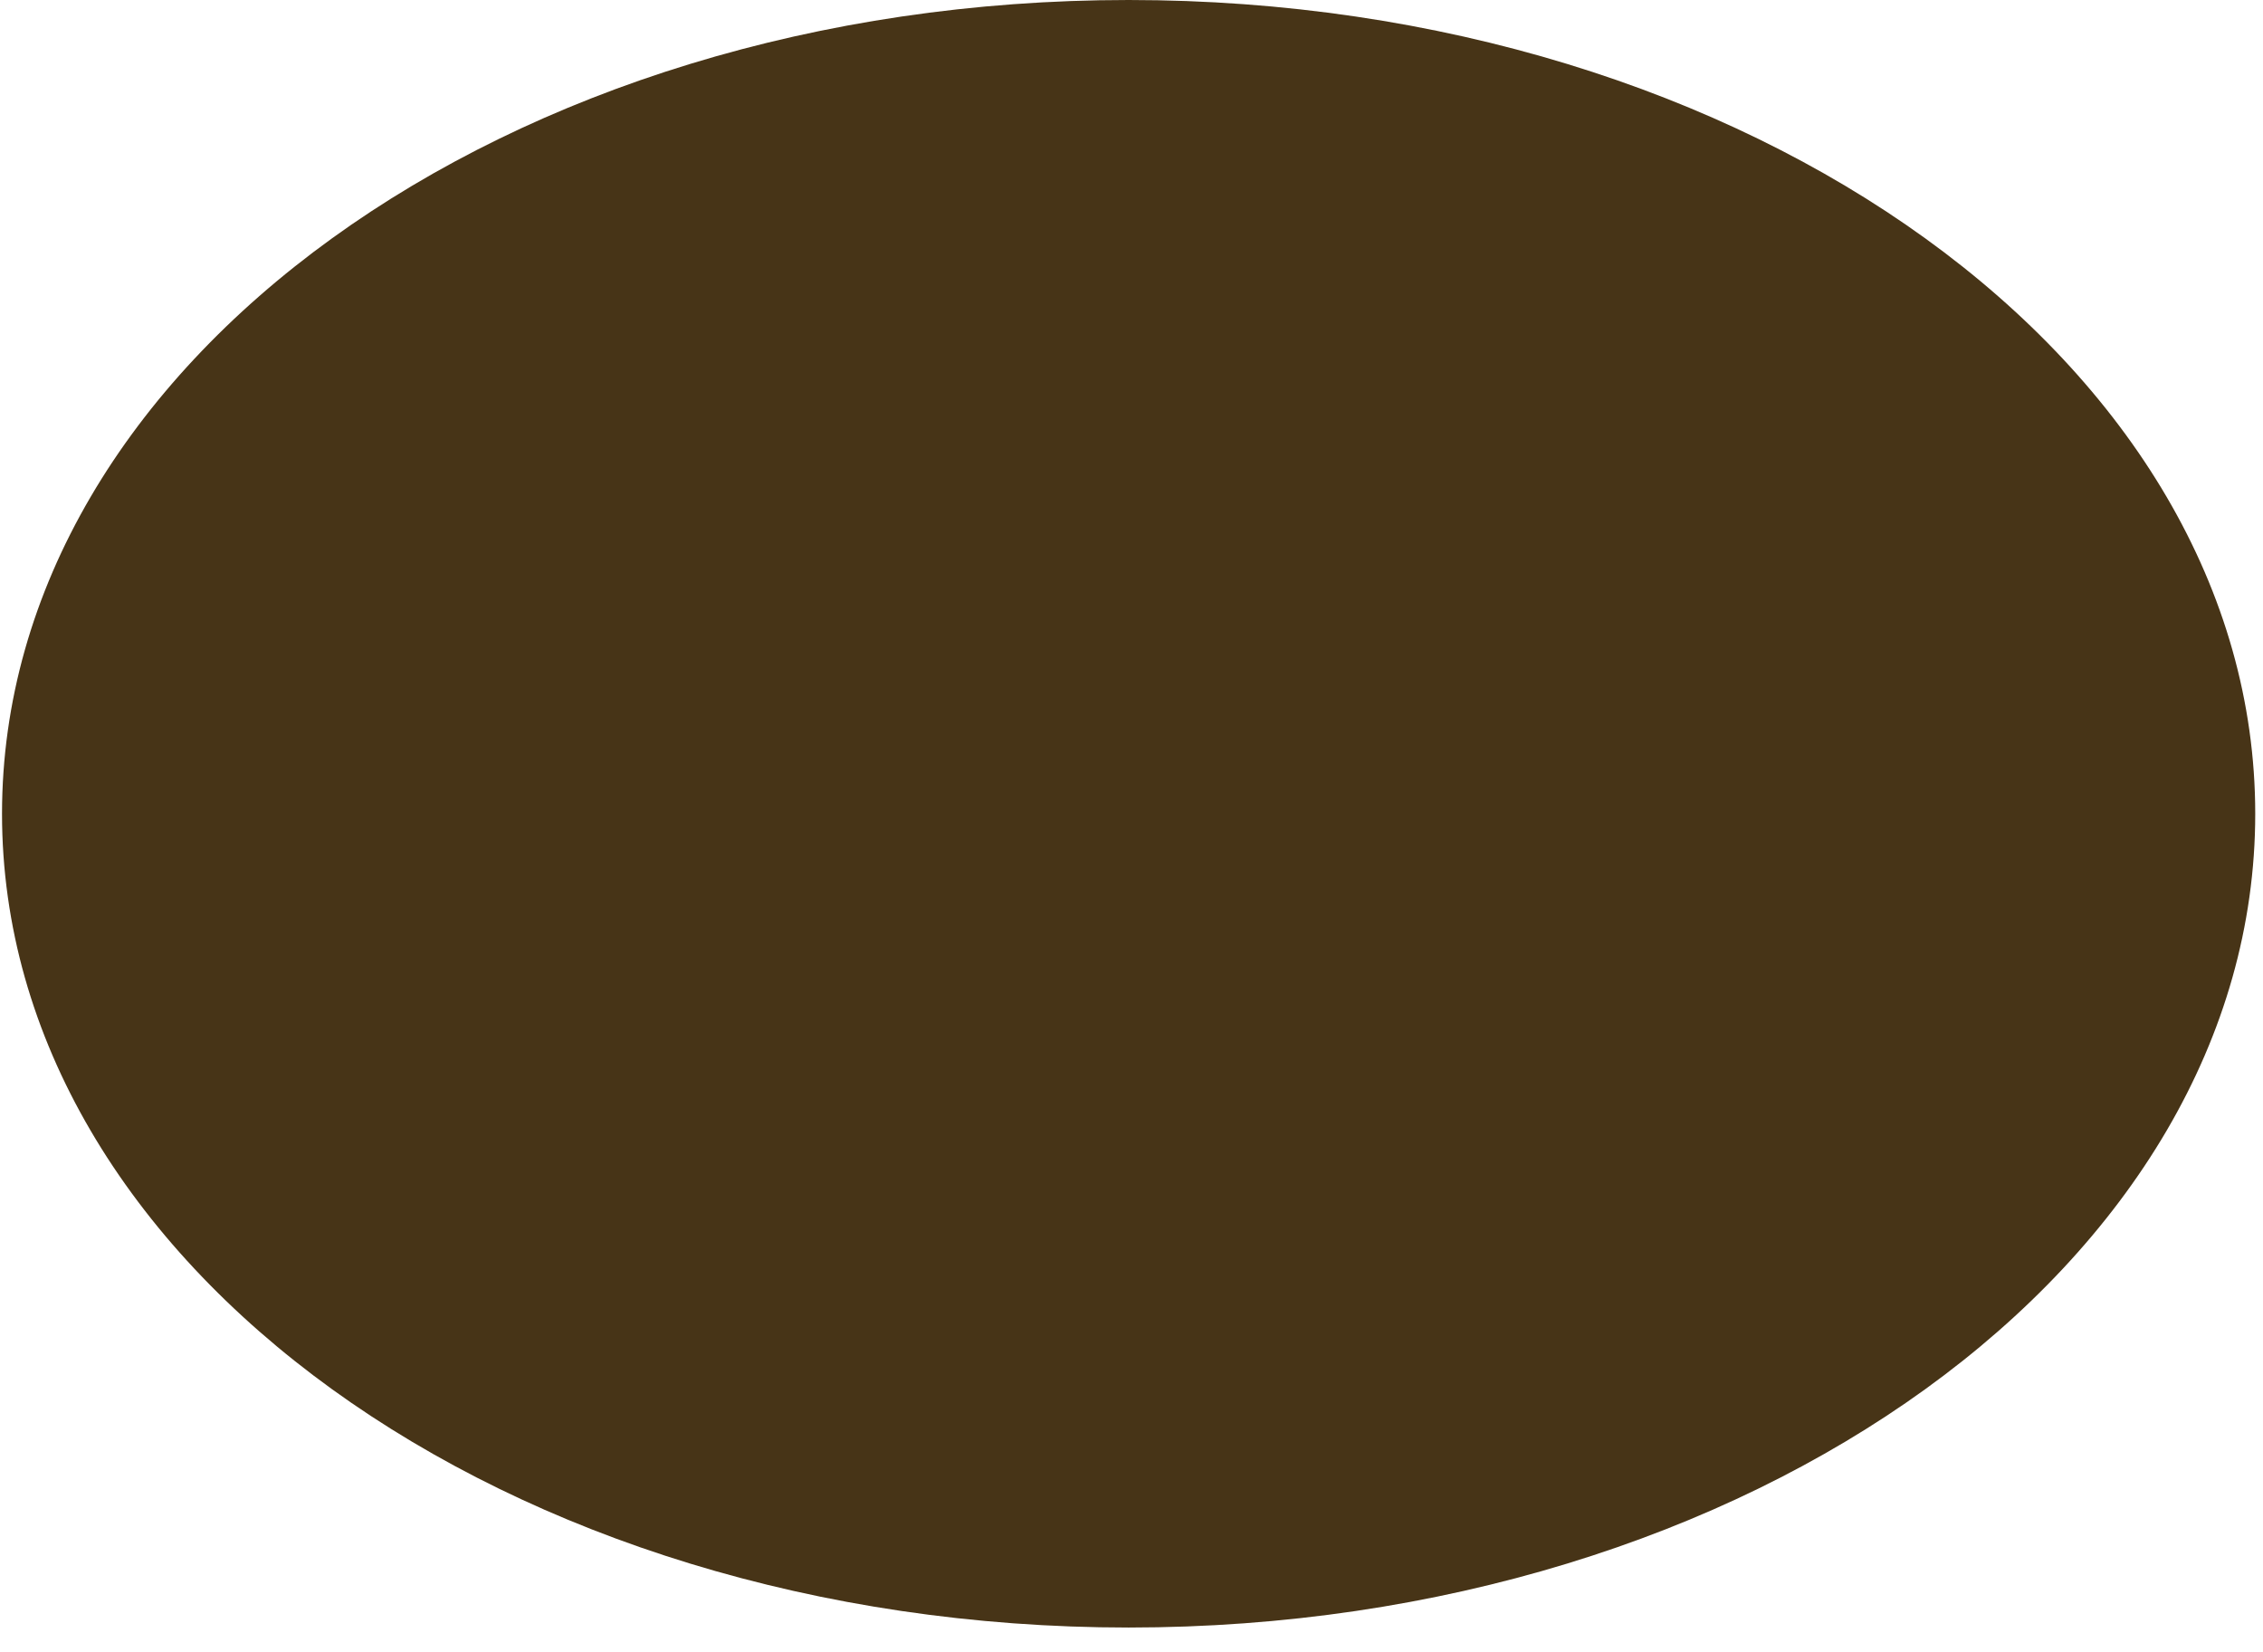
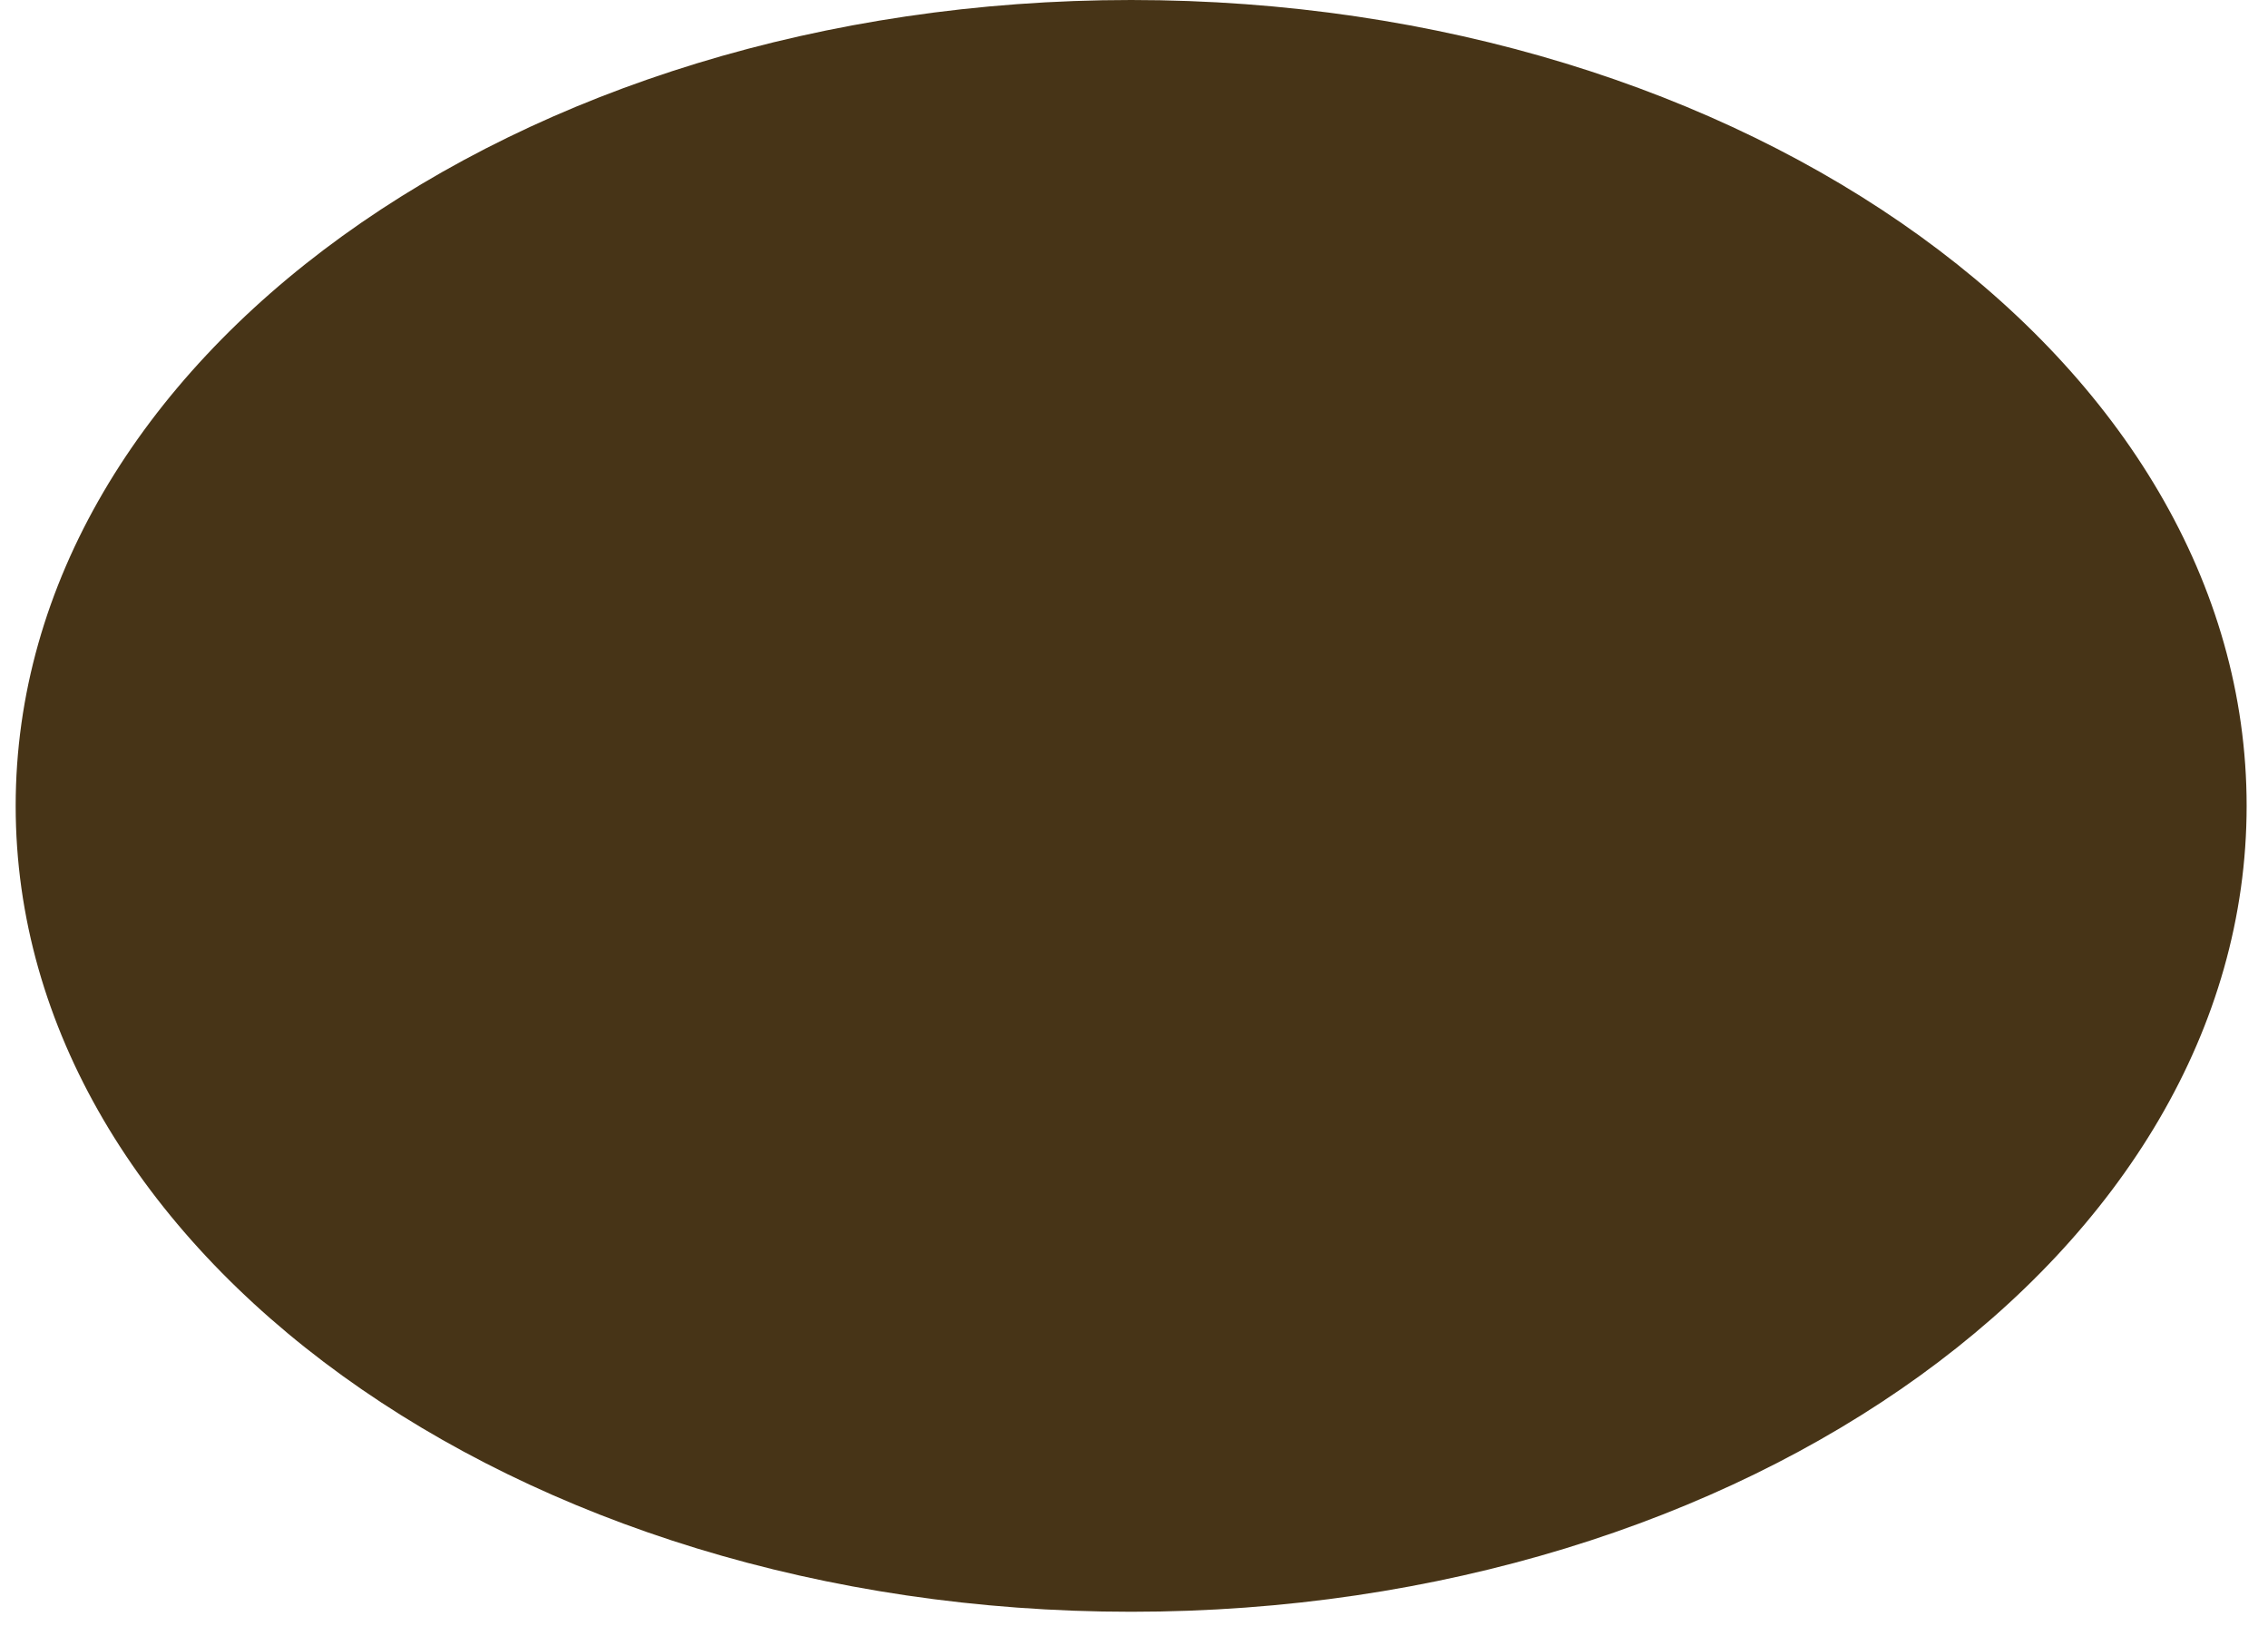
- <svg xmlns="http://www.w3.org/2000/svg" width="37" height="27" viewBox="0 0 37 27" fill="none">
+ <svg xmlns="http://www.w3.org/2000/svg" width="43" height="31" viewBox="0 0 37 27" fill="none">
  <ellipse cx="18.453" cy="13.305" rx="18.42" ry="13.305" fill="#473417" />
</svg>
